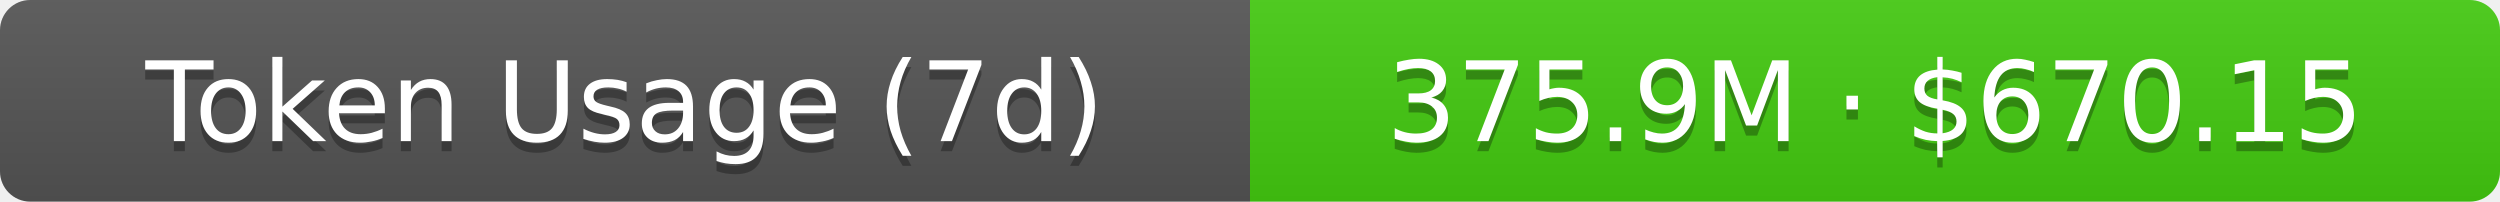
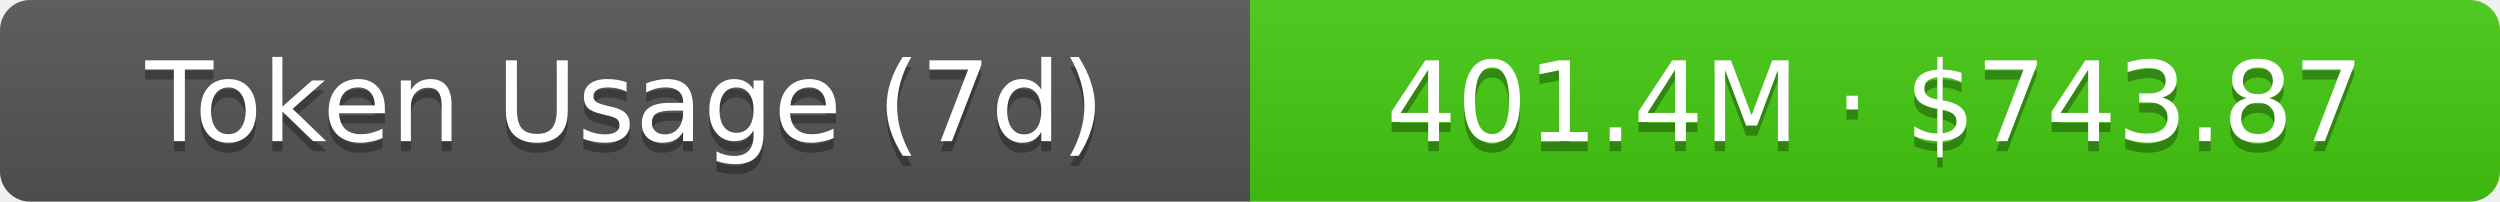
- <svg xmlns="http://www.w3.org/2000/svg" width="248" height="20" role="img" aria-label="Token Usage (7d): 375.9M · $670.15">
+ <svg xmlns="http://www.w3.org/2000/svg" width="248" height="20" role="img" aria-label="Token Usage (7d): 401.4M · $743.87">
  <linearGradient id="s" x2="0" y2="100%">
    <stop offset="0" stop-color="#bbb" stop-opacity=".1" />
    <stop offset="1" stop-opacity=".1" />
  </linearGradient>
  <clipPath id="r">
    <rect width="248" height="20" rx="3" fill="#fff" />
  </clipPath>
  <g clip-path="url(#r)">
    <rect width="124" height="20" fill="#555" />
    <rect x="124" width="124" height="20" fill="#4c1" />
    <rect width="248" height="20" fill="url(#s)" />
  </g>
  <g fill="#fff" text-anchor="middle" font-family="Verdana,Geneva,DejaVu Sans,sans-serif" text-rendering="geometricPrecision" font-size="11">
    <text aria-hidden="true" x="62" y="15" fill="#010101" fill-opacity=".3">Token Usage (7d)</text>
    <text x="62" y="14">Token Usage (7d)</text>
-     <text aria-hidden="true" x="186" y="15" fill="#010101" fill-opacity=".3">375.9M · $670.15</text>
-     <text x="186" y="14">375.9M · $670.15</text>
+     <text aria-hidden="true" x="186" y="15" fill="#010101" fill-opacity=".3">401.4M · $743.87</text>
+     <text x="186" y="14">401.4M · $743.87</text>
  </g>
</svg>
